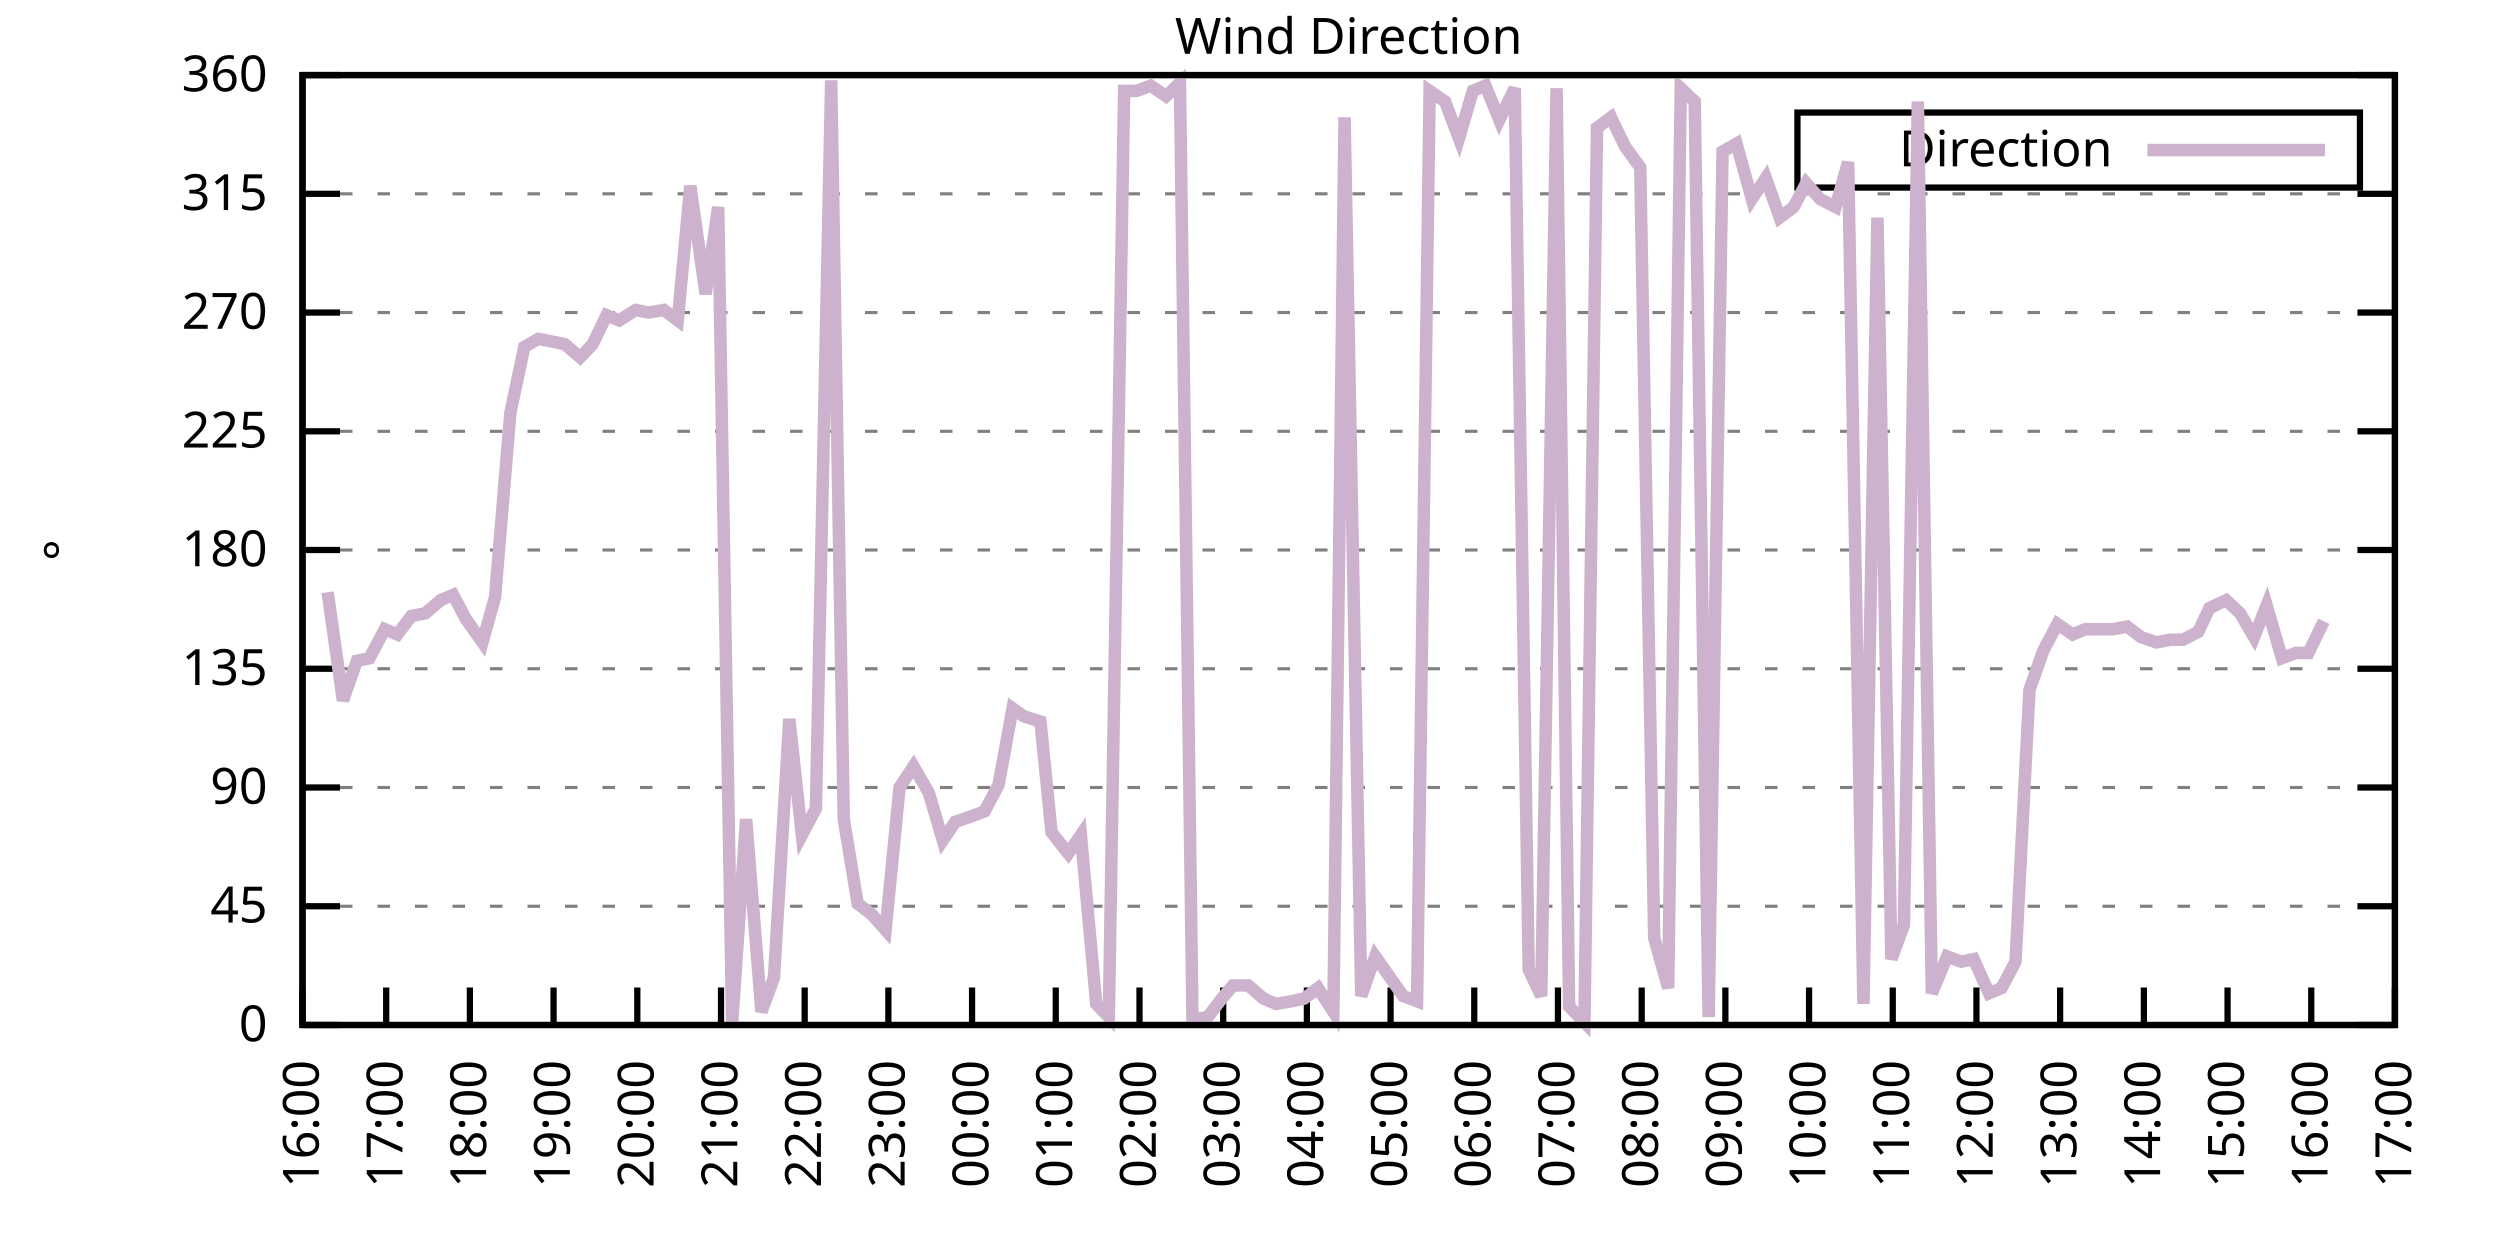
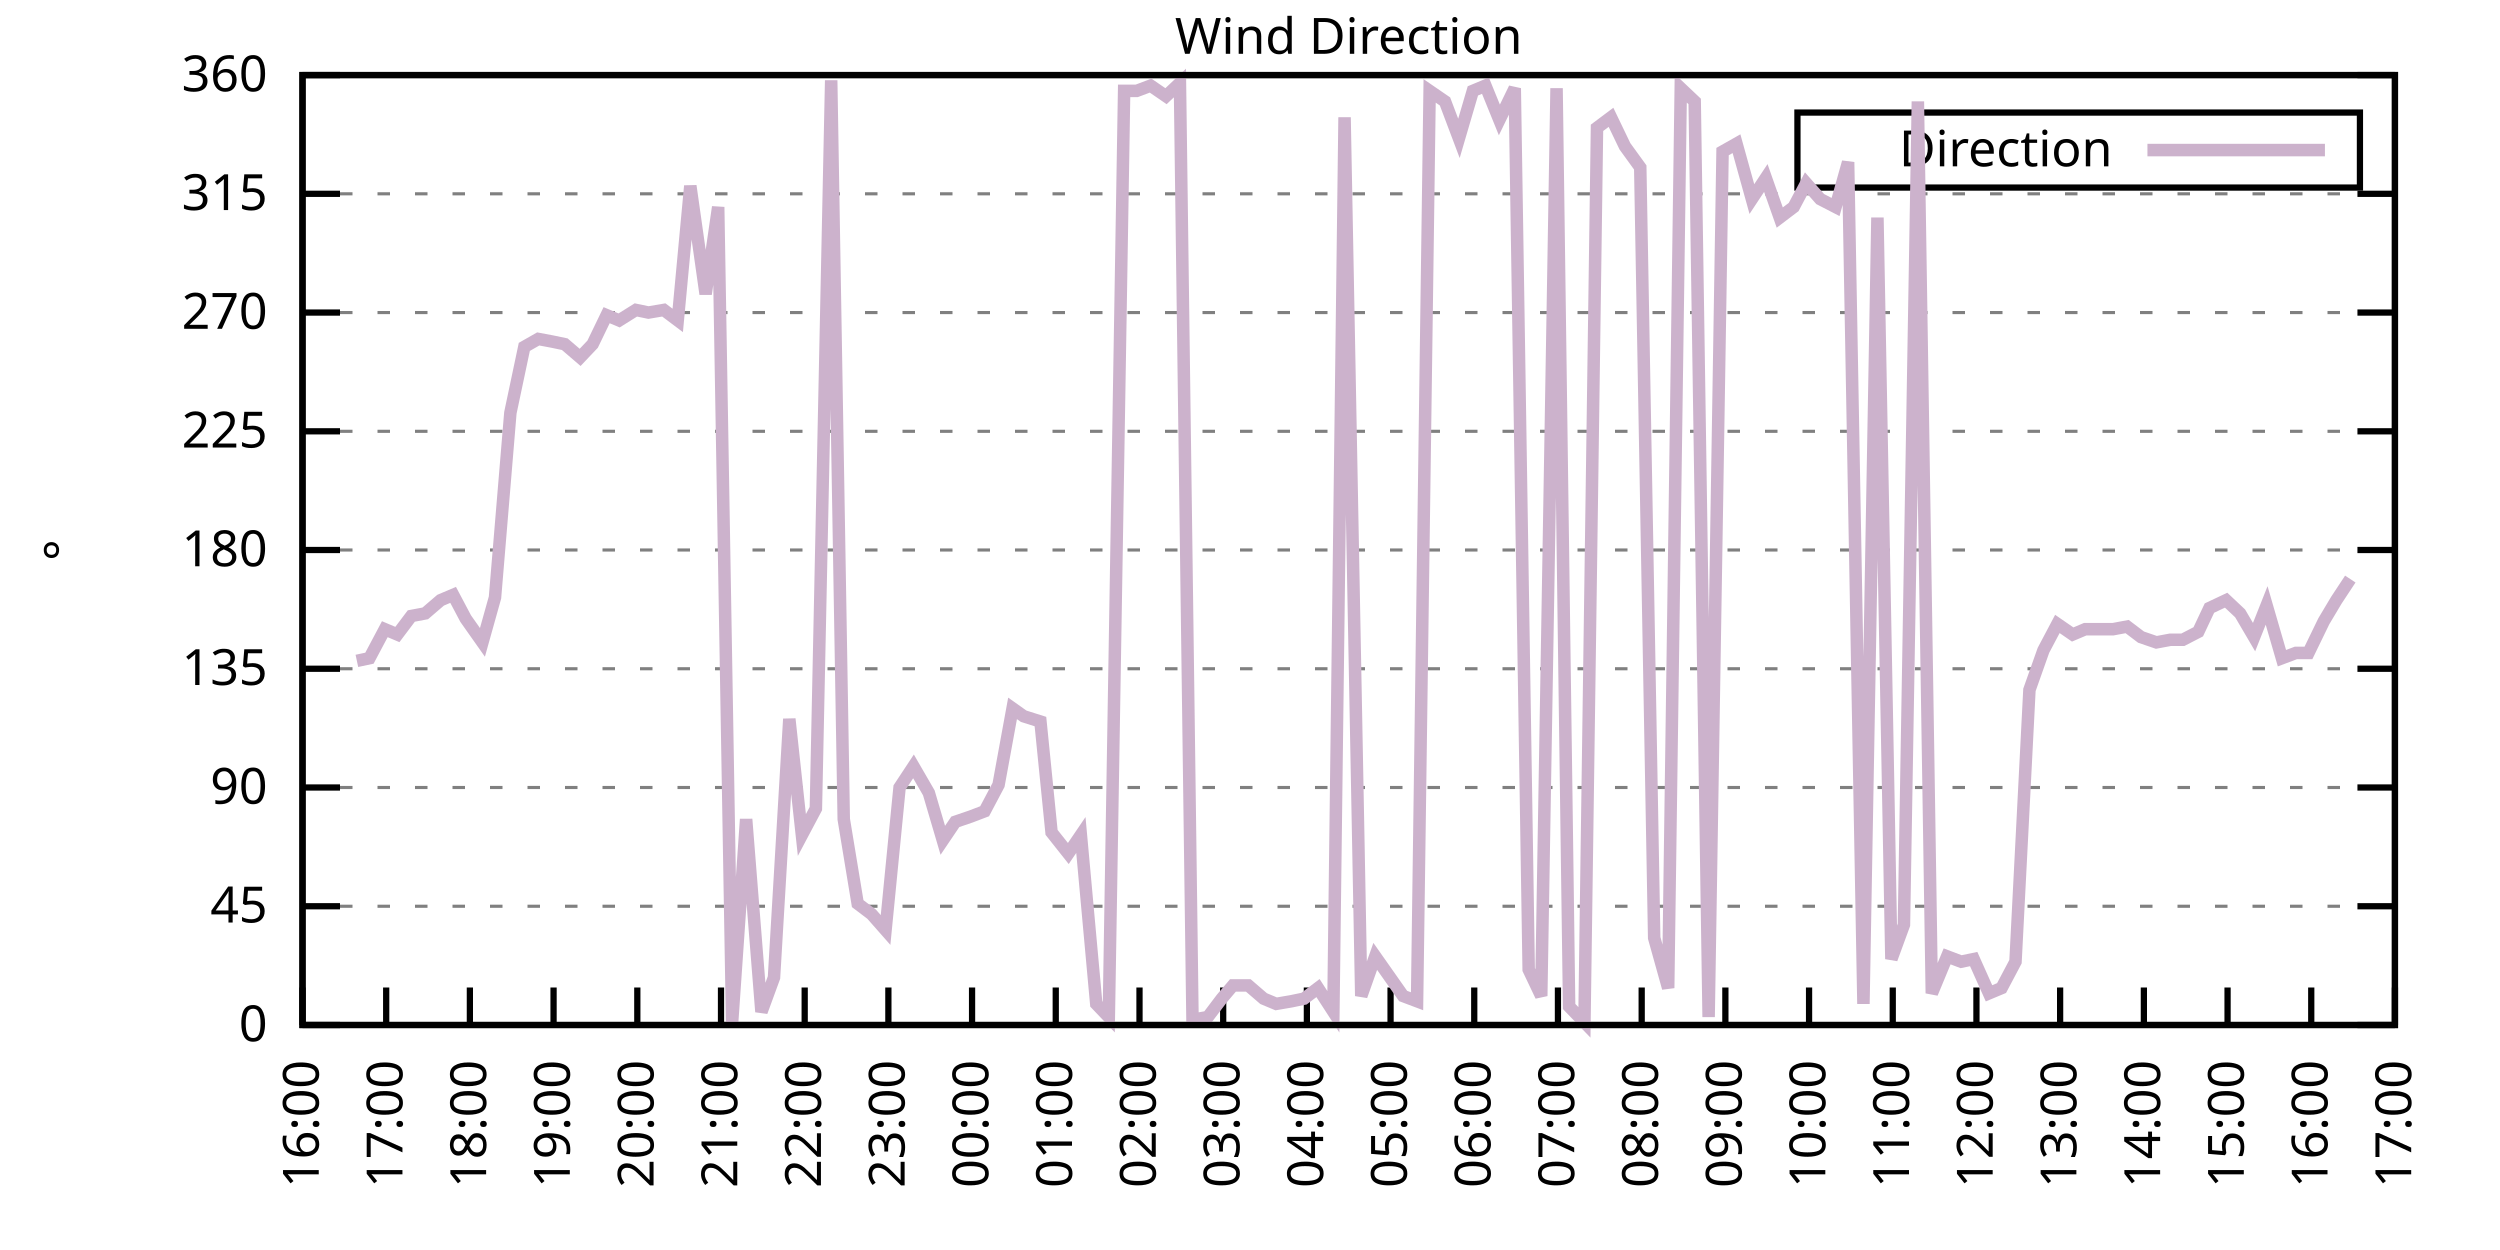
<svg xmlns="http://www.w3.org/2000/svg" xmlns:xlink="http://www.w3.org/1999/xlink" width="400" height="200" viewBox="0 0 400 200">
  <g id="gnuplot_canvas">
    <rect x="0" y="0" width="400" height="200" fill="none" />
    <defs>
      <circle id="gpDot" r="0.5" stroke-width="0.5" stroke="currentColor" />
      <path id="gpPt0" stroke-width="0.333" stroke="currentColor" d="M-1,0 h2 M0,-1 v2" />
      <path id="gpPt1" stroke-width="0.333" stroke="currentColor" d="M-1,-1 L1,1 M1,-1 L-1,1" />
      <path id="gpPt2" stroke-width="0.333" stroke="currentColor" d="M-1,0 L1,0 M0,-1 L0,1 M-1,-1 L1,1 M-1,1 L1,-1" />
      <rect id="gpPt3" stroke-width="0.333" stroke="currentColor" x="-1" y="-1" width="2" height="2" />
      <rect id="gpPt4" stroke-width="0.333" stroke="currentColor" fill="currentColor" x="-1" y="-1" width="2" height="2" />
      <circle id="gpPt5" stroke-width="0.333" stroke="currentColor" cx="0" cy="0" r="1" />
      <use xlink:href="#gpPt5" id="gpPt6" fill="currentColor" stroke="none" />
      <path id="gpPt7" stroke-width="0.333" stroke="currentColor" d="M0,-1.33 L-1.33,0.67 L1.33,0.67 z" />
      <use xlink:href="#gpPt7" id="gpPt8" fill="currentColor" stroke="none" />
      <use xlink:href="#gpPt7" id="gpPt9" stroke="currentColor" transform="rotate(180)" />
      <use xlink:href="#gpPt9" id="gpPt10" fill="currentColor" stroke="none" />
      <use xlink:href="#gpPt3" id="gpPt11" stroke="currentColor" transform="rotate(45)" />
      <use xlink:href="#gpPt11" id="gpPt12" fill="currentColor" stroke="none" />
      <path id="gpPt13" stroke-width="0.333" stroke="currentColor" d="M0,1.330 L1.265,0.411 L0.782,-1.067 L-0.782,-1.076 L-1.265,0.411 z" />
      <use xlink:href="#gpPt13" id="gpPt14" fill="currentColor" stroke="none" />
      <filter id="textbox" filterUnits="objectBoundingBox" x="0" y="0" height="1" width="1">
        <feFlood flood-color="white" flood-opacity="1" result="bgnd" />
        <feComposite in="SourceGraphic" in2="bgnd" operator="atop" />
      </filter>
      <filter id="greybox" filterUnits="objectBoundingBox" x="0" y="0" height="1" width="1">
        <feFlood flood-color="lightgrey" flood-opacity="1" result="grey" />
        <feComposite in="SourceGraphic" in2="grey" operator="atop" />
      </filter>
    </defs>
    <g fill="none" color="white" stroke="currentColor" stroke-width="1.00" stroke-linecap="butt" stroke-linejoin="miter">
</g>
    <g fill="none" color="black" stroke="currentColor" stroke-width="1.00" stroke-linecap="butt" stroke-linejoin="miter">
      <g stroke="none" shape-rendering="crispEdges">
        <polygon fill="rgb(255, 255, 255)" points="48.40,164.00 383.18,164.00 383.18,12.02 48.40,12.02 " />
      </g>
    </g>
    <g fill="none" color="black" stroke="currentColor" stroke-width="1.00" stroke-linecap="butt" stroke-linejoin="miter">
</g>
    <g fill="none" color="black" stroke="black" stroke-width="0.50" stroke-linecap="butt" stroke-linejoin="miter">
</g>
    <g fill="none" color="gray" stroke="currentColor" stroke-width="0.50" stroke-linecap="butt" stroke-linejoin="miter">
      <path stroke="gray" stroke-dasharray="2,4" class="gridline" d="M48.40,164.00 L383.19,164.00  " />
    </g>
    <g fill="none" color="gray" stroke="gray" stroke-width="1.00" stroke-linecap="butt" stroke-linejoin="miter">
</g>
    <g fill="none" color="black" stroke="currentColor" stroke-width="1.00" stroke-linecap="butt" stroke-linejoin="miter">
      <path stroke="black" d="M48.40,164.00 L54.40,164.00 M383.19,164.00 L377.19,164.00  " />
      <g transform="translate(42.80,166.60)" stroke="none" fill="black" font-family="Sans" font-size="8.00" text-anchor="end">
        <text>
          <tspan font-family="Sans"> 0</tspan>
        </text>
      </g>
    </g>
    <g fill="none" color="black" stroke="currentColor" stroke-width="1.00" stroke-linecap="butt" stroke-linejoin="miter">
</g>
    <g fill="none" color="black" stroke="black" stroke-width="0.50" stroke-linecap="butt" stroke-linejoin="miter">
</g>
    <g fill="none" color="gray" stroke="currentColor" stroke-width="0.50" stroke-linecap="butt" stroke-linejoin="miter">
      <path stroke="gray" stroke-dasharray="2,4" class="gridline" d="M48.40,145.00 L383.19,145.00  " />
    </g>
    <g fill="none" color="gray" stroke="gray" stroke-width="1.00" stroke-linecap="butt" stroke-linejoin="miter">
</g>
    <g fill="none" color="black" stroke="currentColor" stroke-width="1.00" stroke-linecap="butt" stroke-linejoin="miter">
      <path stroke="black" d="M48.40,145.00 L54.40,145.00 M383.19,145.00 L377.19,145.00  " />
      <g transform="translate(42.80,147.60)" stroke="none" fill="black" font-family="Sans" font-size="8.00" text-anchor="end">
        <text>
          <tspan font-family="Sans"> 45</tspan>
        </text>
      </g>
    </g>
    <g fill="none" color="black" stroke="currentColor" stroke-width="1.00" stroke-linecap="butt" stroke-linejoin="miter">
</g>
    <g fill="none" color="black" stroke="black" stroke-width="0.50" stroke-linecap="butt" stroke-linejoin="miter">
</g>
    <g fill="none" color="gray" stroke="currentColor" stroke-width="0.50" stroke-linecap="butt" stroke-linejoin="miter">
      <path stroke="gray" stroke-dasharray="2,4" class="gridline" d="M48.40,126.00 L383.19,126.00  " />
    </g>
    <g fill="none" color="gray" stroke="gray" stroke-width="1.00" stroke-linecap="butt" stroke-linejoin="miter">
</g>
    <g fill="none" color="black" stroke="currentColor" stroke-width="1.00" stroke-linecap="butt" stroke-linejoin="miter">
      <path stroke="black" d="M48.40,126.00 L54.40,126.00 M383.19,126.00 L377.19,126.00  " />
      <g transform="translate(42.80,128.60)" stroke="none" fill="black" font-family="Sans" font-size="8.00" text-anchor="end">
        <text>
          <tspan font-family="Sans"> 90</tspan>
        </text>
      </g>
    </g>
    <g fill="none" color="black" stroke="currentColor" stroke-width="1.00" stroke-linecap="butt" stroke-linejoin="miter">
</g>
    <g fill="none" color="black" stroke="black" stroke-width="0.50" stroke-linecap="butt" stroke-linejoin="miter">
</g>
    <g fill="none" color="gray" stroke="currentColor" stroke-width="0.50" stroke-linecap="butt" stroke-linejoin="miter">
      <path stroke="gray" stroke-dasharray="2,4" class="gridline" d="M48.40,107.00 L383.19,107.00  " />
    </g>
    <g fill="none" color="gray" stroke="gray" stroke-width="1.00" stroke-linecap="butt" stroke-linejoin="miter">
</g>
    <g fill="none" color="black" stroke="currentColor" stroke-width="1.00" stroke-linecap="butt" stroke-linejoin="miter">
      <path stroke="black" d="M48.40,107.00 L54.40,107.00 M383.19,107.00 L377.19,107.00  " />
      <g transform="translate(42.80,109.60)" stroke="none" fill="black" font-family="Sans" font-size="8.00" text-anchor="end">
        <text>
          <tspan font-family="Sans"> 135</tspan>
        </text>
      </g>
    </g>
    <g fill="none" color="black" stroke="currentColor" stroke-width="1.00" stroke-linecap="butt" stroke-linejoin="miter">
</g>
    <g fill="none" color="black" stroke="black" stroke-width="0.50" stroke-linecap="butt" stroke-linejoin="miter">
</g>
    <g fill="none" color="gray" stroke="currentColor" stroke-width="0.50" stroke-linecap="butt" stroke-linejoin="miter">
      <path stroke="gray" stroke-dasharray="2,4" class="gridline" d="M48.40,88.00 L383.19,88.00  " />
    </g>
    <g fill="none" color="gray" stroke="gray" stroke-width="1.00" stroke-linecap="butt" stroke-linejoin="miter">
</g>
    <g fill="none" color="black" stroke="currentColor" stroke-width="1.00" stroke-linecap="butt" stroke-linejoin="miter">
      <path stroke="black" d="M48.40,88.00 L54.40,88.00 M383.19,88.00 L377.19,88.00  " />
      <g transform="translate(42.80,90.60)" stroke="none" fill="black" font-family="Sans" font-size="8.00" text-anchor="end">
        <text>
          <tspan font-family="Sans"> 180</tspan>
        </text>
      </g>
    </g>
    <g fill="none" color="black" stroke="currentColor" stroke-width="1.00" stroke-linecap="butt" stroke-linejoin="miter">
</g>
    <g fill="none" color="black" stroke="black" stroke-width="0.50" stroke-linecap="butt" stroke-linejoin="miter">
</g>
    <g fill="none" color="gray" stroke="currentColor" stroke-width="0.50" stroke-linecap="butt" stroke-linejoin="miter">
      <path stroke="gray" stroke-dasharray="2,4" class="gridline" d="M48.40,69.01 L383.19,69.01  " />
    </g>
    <g fill="none" color="gray" stroke="gray" stroke-width="1.00" stroke-linecap="butt" stroke-linejoin="miter">
</g>
    <g fill="none" color="black" stroke="currentColor" stroke-width="1.00" stroke-linecap="butt" stroke-linejoin="miter">
      <path stroke="black" d="M48.40,69.01 L54.40,69.01 M383.19,69.01 L377.19,69.01  " />
      <g transform="translate(42.80,71.61)" stroke="none" fill="black" font-family="Sans" font-size="8.00" text-anchor="end">
        <text>
          <tspan font-family="Sans"> 225</tspan>
        </text>
      </g>
    </g>
    <g fill="none" color="black" stroke="currentColor" stroke-width="1.00" stroke-linecap="butt" stroke-linejoin="miter">
</g>
    <g fill="none" color="black" stroke="black" stroke-width="0.50" stroke-linecap="butt" stroke-linejoin="miter">
</g>
    <g fill="none" color="gray" stroke="currentColor" stroke-width="0.50" stroke-linecap="butt" stroke-linejoin="miter">
      <path stroke="gray" stroke-dasharray="2,4" class="gridline" d="M48.40,50.01 L383.19,50.01  " />
    </g>
    <g fill="none" color="gray" stroke="gray" stroke-width="1.00" stroke-linecap="butt" stroke-linejoin="miter">
</g>
    <g fill="none" color="black" stroke="currentColor" stroke-width="1.00" stroke-linecap="butt" stroke-linejoin="miter">
      <path stroke="black" d="M48.40,50.01 L54.40,50.01 M383.19,50.01 L377.19,50.01  " />
      <g transform="translate(42.80,52.61)" stroke="none" fill="black" font-family="Sans" font-size="8.00" text-anchor="end">
        <text>
          <tspan font-family="Sans"> 270</tspan>
        </text>
      </g>
    </g>
    <g fill="none" color="black" stroke="currentColor" stroke-width="1.00" stroke-linecap="butt" stroke-linejoin="miter">
</g>
    <g fill="none" color="black" stroke="black" stroke-width="0.50" stroke-linecap="butt" stroke-linejoin="miter">
</g>
    <g fill="none" color="gray" stroke="currentColor" stroke-width="0.50" stroke-linecap="butt" stroke-linejoin="miter">
      <path stroke="gray" stroke-dasharray="2,4" class="gridline" d="M48.40,31.01 L383.19,31.01  " />
    </g>
    <g fill="none" color="gray" stroke="gray" stroke-width="1.00" stroke-linecap="butt" stroke-linejoin="miter">
</g>
    <g fill="none" color="black" stroke="currentColor" stroke-width="1.00" stroke-linecap="butt" stroke-linejoin="miter">
      <path stroke="black" d="M48.40,31.01 L54.40,31.01 M383.19,31.01 L377.19,31.01  " />
      <g transform="translate(42.80,33.61)" stroke="none" fill="black" font-family="Sans" font-size="8.00" text-anchor="end">
        <text>
          <tspan font-family="Sans"> 315</tspan>
        </text>
      </g>
    </g>
    <g fill="none" color="black" stroke="currentColor" stroke-width="1.00" stroke-linecap="butt" stroke-linejoin="miter">
</g>
    <g fill="none" color="black" stroke="black" stroke-width="0.50" stroke-linecap="butt" stroke-linejoin="miter">
</g>
    <g fill="none" color="gray" stroke="currentColor" stroke-width="0.50" stroke-linecap="butt" stroke-linejoin="miter">
      <path stroke="gray" stroke-dasharray="2,4" class="gridline" d="M48.40,12.01 L383.19,12.01  " />
    </g>
    <g fill="none" color="gray" stroke="gray" stroke-width="1.00" stroke-linecap="butt" stroke-linejoin="miter">
</g>
    <g fill="none" color="black" stroke="currentColor" stroke-width="1.00" stroke-linecap="butt" stroke-linejoin="miter">
      <path stroke="black" d="M48.40,12.01 L54.40,12.01 M383.19,12.01 L377.19,12.01  " />
      <g transform="translate(42.80,14.61)" stroke="none" fill="black" font-family="Sans" font-size="8.00" text-anchor="end">
        <text>
          <tspan font-family="Sans"> 360</tspan>
        </text>
      </g>
    </g>
    <g fill="none" color="black" stroke="currentColor" stroke-width="1.00" stroke-linecap="butt" stroke-linejoin="miter">
      <path stroke="black" d="M48.40,164.00 L48.40,158.00  " />
      <g transform="translate(51.00,169.60) rotate(270.00)" stroke="none" fill="black" font-family="Sans" font-size="8.00" text-anchor="end">
        <text>
          <tspan font-family="Sans">16:00</tspan>
        </text>
      </g>
    </g>
    <g fill="none" color="black" stroke="currentColor" stroke-width="1.00" stroke-linecap="butt" stroke-linejoin="miter">
      <path stroke="black" d="M61.79,164.00 L61.79,158.00  " />
      <g transform="translate(64.39,169.60) rotate(270.00)" stroke="none" fill="black" font-family="Sans" font-size="8.00" text-anchor="end">
        <text>
          <tspan font-family="Sans">17:00</tspan>
        </text>
      </g>
    </g>
    <g fill="none" color="black" stroke="currentColor" stroke-width="1.00" stroke-linecap="butt" stroke-linejoin="miter">
      <path stroke="black" d="M75.18,164.00 L75.18,158.00  " />
      <g transform="translate(77.78,169.60) rotate(270.00)" stroke="none" fill="black" font-family="Sans" font-size="8.00" text-anchor="end">
        <text>
          <tspan font-family="Sans">18:00</tspan>
        </text>
      </g>
    </g>
    <g fill="none" color="black" stroke="currentColor" stroke-width="1.00" stroke-linecap="butt" stroke-linejoin="miter">
      <path stroke="black" d="M88.57,164.00 L88.57,158.00  " />
      <g transform="translate(91.17,169.60) rotate(270.00)" stroke="none" fill="black" font-family="Sans" font-size="8.00" text-anchor="end">
        <text>
          <tspan font-family="Sans">19:00</tspan>
        </text>
      </g>
    </g>
    <g fill="none" color="black" stroke="currentColor" stroke-width="1.00" stroke-linecap="butt" stroke-linejoin="miter">
      <path stroke="black" d="M101.97,164.00 L101.97,158.00  " />
      <g transform="translate(104.57,169.60) rotate(270.00)" stroke="none" fill="black" font-family="Sans" font-size="8.00" text-anchor="end">
        <text>
          <tspan font-family="Sans">20:00</tspan>
        </text>
      </g>
    </g>
    <g fill="none" color="black" stroke="currentColor" stroke-width="1.00" stroke-linecap="butt" stroke-linejoin="miter">
      <path stroke="black" d="M115.36,164.00 L115.36,158.00  " />
      <g transform="translate(117.96,169.60) rotate(270.00)" stroke="none" fill="black" font-family="Sans" font-size="8.00" text-anchor="end">
        <text>
          <tspan font-family="Sans">21:00</tspan>
        </text>
      </g>
    </g>
    <g fill="none" color="black" stroke="currentColor" stroke-width="1.00" stroke-linecap="butt" stroke-linejoin="miter">
      <path stroke="black" d="M128.75,164.00 L128.75,158.00  " />
      <g transform="translate(131.35,169.60) rotate(270.00)" stroke="none" fill="black" font-family="Sans" font-size="8.00" text-anchor="end">
        <text>
          <tspan font-family="Sans">22:00</tspan>
        </text>
      </g>
    </g>
    <g fill="none" color="black" stroke="currentColor" stroke-width="1.00" stroke-linecap="butt" stroke-linejoin="miter">
      <path stroke="black" d="M142.14,164.00 L142.14,158.00  " />
      <g transform="translate(144.74,169.60) rotate(270.00)" stroke="none" fill="black" font-family="Sans" font-size="8.00" text-anchor="end">
        <text>
          <tspan font-family="Sans">23:00</tspan>
        </text>
      </g>
    </g>
    <g fill="none" color="black" stroke="currentColor" stroke-width="1.00" stroke-linecap="butt" stroke-linejoin="miter">
      <path stroke="black" d="M155.53,164.00 L155.53,158.00  " />
      <g transform="translate(158.13,169.60) rotate(270.00)" stroke="none" fill="black" font-family="Sans" font-size="8.00" text-anchor="end">
        <text>
          <tspan font-family="Sans">00:00</tspan>
        </text>
      </g>
    </g>
    <g fill="none" color="black" stroke="currentColor" stroke-width="1.00" stroke-linecap="butt" stroke-linejoin="miter">
      <path stroke="black" d="M168.92,164.00 L168.92,158.00  " />
      <g transform="translate(171.52,169.60) rotate(270.00)" stroke="none" fill="black" font-family="Sans" font-size="8.00" text-anchor="end">
        <text>
          <tspan font-family="Sans">01:00</tspan>
        </text>
      </g>
    </g>
    <g fill="none" color="black" stroke="currentColor" stroke-width="1.00" stroke-linecap="butt" stroke-linejoin="miter">
      <path stroke="black" d="M182.32,164.00 L182.32,158.00  " />
      <g transform="translate(184.92,169.60) rotate(270.00)" stroke="none" fill="black" font-family="Sans" font-size="8.00" text-anchor="end">
        <text>
          <tspan font-family="Sans">02:00</tspan>
        </text>
      </g>
    </g>
    <g fill="none" color="black" stroke="currentColor" stroke-width="1.00" stroke-linecap="butt" stroke-linejoin="miter">
      <path stroke="black" d="M195.71,164.00 L195.71,158.00  " />
      <g transform="translate(198.31,169.60) rotate(270.00)" stroke="none" fill="black" font-family="Sans" font-size="8.00" text-anchor="end">
        <text>
          <tspan font-family="Sans">03:00</tspan>
        </text>
      </g>
    </g>
    <g fill="none" color="black" stroke="currentColor" stroke-width="1.00" stroke-linecap="butt" stroke-linejoin="miter">
      <path stroke="black" d="M209.10,164.00 L209.10,158.00  " />
      <g transform="translate(211.70,169.60) rotate(270.00)" stroke="none" fill="black" font-family="Sans" font-size="8.00" text-anchor="end">
        <text>
          <tspan font-family="Sans">04:00</tspan>
        </text>
      </g>
    </g>
    <g fill="none" color="black" stroke="currentColor" stroke-width="1.00" stroke-linecap="butt" stroke-linejoin="miter">
      <path stroke="black" d="M222.49,164.00 L222.49,158.00  " />
      <g transform="translate(225.09,169.60) rotate(270.00)" stroke="none" fill="black" font-family="Sans" font-size="8.00" text-anchor="end">
        <text>
          <tspan font-family="Sans">05:00</tspan>
        </text>
      </g>
    </g>
    <g fill="none" color="black" stroke="currentColor" stroke-width="1.00" stroke-linecap="butt" stroke-linejoin="miter">
      <path stroke="black" d="M235.88,164.00 L235.88,158.00  " />
      <g transform="translate(238.48,169.60) rotate(270.00)" stroke="none" fill="black" font-family="Sans" font-size="8.00" text-anchor="end">
        <text>
          <tspan font-family="Sans">06:00</tspan>
        </text>
      </g>
    </g>
    <g fill="none" color="black" stroke="currentColor" stroke-width="1.00" stroke-linecap="butt" stroke-linejoin="miter">
      <path stroke="black" d="M249.27,164.00 L249.27,158.00  " />
      <g transform="translate(251.87,169.60) rotate(270.00)" stroke="none" fill="black" font-family="Sans" font-size="8.00" text-anchor="end">
        <text>
          <tspan font-family="Sans">07:00</tspan>
        </text>
      </g>
    </g>
    <g fill="none" color="black" stroke="currentColor" stroke-width="1.00" stroke-linecap="butt" stroke-linejoin="miter">
      <path stroke="black" d="M262.67,164.00 L262.67,158.00  " />
      <g transform="translate(265.27,169.60) rotate(270.00)" stroke="none" fill="black" font-family="Sans" font-size="8.00" text-anchor="end">
        <text>
          <tspan font-family="Sans">08:00</tspan>
        </text>
      </g>
    </g>
    <g fill="none" color="black" stroke="currentColor" stroke-width="1.00" stroke-linecap="butt" stroke-linejoin="miter">
      <path stroke="black" d="M276.06,164.00 L276.06,158.00  " />
      <g transform="translate(278.66,169.60) rotate(270.00)" stroke="none" fill="black" font-family="Sans" font-size="8.00" text-anchor="end">
        <text>
          <tspan font-family="Sans">09:00</tspan>
        </text>
      </g>
    </g>
    <g fill="none" color="black" stroke="currentColor" stroke-width="1.00" stroke-linecap="butt" stroke-linejoin="miter">
      <path stroke="black" d="M289.45,164.00 L289.45,158.00  " />
      <g transform="translate(292.05,169.60) rotate(270.00)" stroke="none" fill="black" font-family="Sans" font-size="8.00" text-anchor="end">
        <text>
          <tspan font-family="Sans">10:00</tspan>
        </text>
      </g>
    </g>
    <g fill="none" color="black" stroke="currentColor" stroke-width="1.00" stroke-linecap="butt" stroke-linejoin="miter">
      <path stroke="black" d="M302.84,164.00 L302.84,158.00  " />
      <g transform="translate(305.44,169.60) rotate(270.00)" stroke="none" fill="black" font-family="Sans" font-size="8.00" text-anchor="end">
        <text>
          <tspan font-family="Sans">11:00</tspan>
        </text>
      </g>
    </g>
    <g fill="none" color="black" stroke="currentColor" stroke-width="1.00" stroke-linecap="butt" stroke-linejoin="miter">
      <path stroke="black" d="M316.23,164.00 L316.23,158.00  " />
      <g transform="translate(318.83,169.60) rotate(270.00)" stroke="none" fill="black" font-family="Sans" font-size="8.00" text-anchor="end">
        <text>
          <tspan font-family="Sans">12:00</tspan>
        </text>
      </g>
    </g>
    <g fill="none" color="black" stroke="currentColor" stroke-width="1.00" stroke-linecap="butt" stroke-linejoin="miter">
      <path stroke="black" d="M329.62,164.00 L329.62,158.00  " />
      <g transform="translate(332.22,169.60) rotate(270.00)" stroke="none" fill="black" font-family="Sans" font-size="8.00" text-anchor="end">
        <text>
          <tspan font-family="Sans">13:00</tspan>
        </text>
      </g>
    </g>
    <g fill="none" color="black" stroke="currentColor" stroke-width="1.00" stroke-linecap="butt" stroke-linejoin="miter">
      <path stroke="black" d="M343.02,164.00 L343.02,158.00  " />
      <g transform="translate(345.62,169.60) rotate(270.00)" stroke="none" fill="black" font-family="Sans" font-size="8.00" text-anchor="end">
        <text>
          <tspan font-family="Sans">14:00</tspan>
        </text>
      </g>
    </g>
    <g fill="none" color="black" stroke="currentColor" stroke-width="1.00" stroke-linecap="butt" stroke-linejoin="miter">
      <path stroke="black" d="M356.41,164.00 L356.41,158.00  " />
      <g transform="translate(359.01,169.60) rotate(270.00)" stroke="none" fill="black" font-family="Sans" font-size="8.00" text-anchor="end">
        <text>
          <tspan font-family="Sans">15:00</tspan>
        </text>
      </g>
    </g>
    <g fill="none" color="black" stroke="currentColor" stroke-width="1.00" stroke-linecap="butt" stroke-linejoin="miter">
      <path stroke="black" d="M369.80,164.00 L369.80,158.00  " />
      <g transform="translate(372.40,169.60) rotate(270.00)" stroke="none" fill="black" font-family="Sans" font-size="8.00" text-anchor="end">
        <text>
          <tspan font-family="Sans">16:00</tspan>
        </text>
      </g>
    </g>
    <g fill="none" color="black" stroke="currentColor" stroke-width="1.00" stroke-linecap="butt" stroke-linejoin="miter">
      <path stroke="black" d="M383.19,164.00 L383.19,158.00  " />
      <g transform="translate(385.79,169.60) rotate(270.00)" stroke="none" fill="black" font-family="Sans" font-size="8.00" text-anchor="end">
        <text>
          <tspan font-family="Sans">17:00</tspan>
        </text>
      </g>
    </g>
    <g fill="none" color="black" stroke="currentColor" stroke-width="1.00" stroke-linecap="butt" stroke-linejoin="miter">
</g>
    <g fill="none" color="black" stroke="currentColor" stroke-width="1.00" stroke-linecap="butt" stroke-linejoin="miter">
      <path stroke="black" d="M48.40,12.01 L48.40,164.00 L383.19,164.00 L383.19,12.01 L48.40,12.01 Z  " />
    </g>
    <g fill="none" color="black" stroke="currentColor" stroke-width="1.00" stroke-linecap="butt" stroke-linejoin="miter">
</g>
    <g fill="none" color="black" stroke="currentColor" stroke-width="1.00" stroke-linecap="butt" stroke-linejoin="miter">
      <path stroke="black" d="M287.59,30.01 L287.59,18.01 L377.59,18.01 L377.59,30.01 L287.59,30.01 Z  " />
    </g>
    <g id="Wind_direction_plot_1">
      <g fill="none" color="white" stroke="black" stroke-width="2.00" stroke-linecap="butt" stroke-linejoin="miter">
</g>
      <g fill="none" color="black" stroke="currentColor" stroke-width="2.00" stroke-linecap="butt" stroke-linejoin="miter">
        <g transform="translate(337.99,26.61)" stroke="none" fill="black" font-family="Sans" font-size="8.00" text-anchor="end">
          <text>
            <tspan font-family="Sans">Direction</tspan>
          </text>
        </g>
      </g>
      <g fill="none" color="black" stroke="currentColor" stroke-width="2.00" stroke-linecap="butt" stroke-linejoin="miter">
-         <path stroke="rgb(204, 178, 204)" d="M343.59,24.01 L371.99,24.01 M52.42,94.76 L54.87,112.07 L57.10,105.74 L59.11,105.31 L61.57,100.67 L63.58,101.52   L65.81,98.56 L68.04,98.14 L70.50,96.03 L72.50,95.18 L74.51,98.98 L77.19,102.78 L79.20,95.60 L81.66,66.05   L83.89,55.50 L86.12,54.23 L88.35,54.65 L90.36,55.07 L92.82,57.18 L94.82,55.07 L97.06,50.43 L99.06,51.27   L101.74,49.59 L103.75,50.01 L106.21,49.59 L108.44,51.27 L110.45,29.74 L112.90,47.05 L114.91,33.12 L117.14,163.58   L119.38,131.07 L121.83,161.89 L123.84,156.40 L126.29,115.03 L128.30,133.60 L130.54,129.38 L132.99,12.85 L135.00,131.07   L137.23,144.58 L139.46,146.27 L141.69,148.80 L143.93,126.00 L146.16,122.62 L148.61,126.85 L150.85,134.45 L152.85,131.49   L155.31,130.65 L157.54,129.80 L159.77,125.58 L162.01,113.34 L163.79,114.60 L166.47,115.45 L168.25,133.18 L170.93,136.56   L172.94,133.60 L175.40,160.62 L177.41,162.73 L179.86,14.54 L181.87,14.54 L184.10,13.70 L186.56,15.39 L188.79,13.28   L190.80,163.16 L193.25,162.73 L195.48,159.78 L197.27,157.67 L199.73,157.67 L202.18,159.78 L204.19,160.62 L206.64,160.20   L208.65,159.78 L210.88,158.09 L213.34,161.89 L215.13,18.77 L217.80,159.36 L220.04,153.02 L224.50,159.36 L226.73,160.20   L228.74,14.54 L231.20,16.23 L233.43,22.14 L235.66,14.54 L237.67,13.70 L239.90,19.19 L242.36,14.12 L244.59,155.13   L246.60,159.36 L249.05,14.12 L251.06,161.04 L253.51,163.58 L255.52,20.45 L257.76,18.77 L259.99,23.41 L262.44,26.79   L264.67,150.07 L266.91,158.09 L268.92,14.12 L271.15,16.23 L273.38,162.73 L275.61,24.25 L277.84,22.99 L280.30,31.85   L282.53,28.48 L284.76,34.81 L286.99,33.12 L289.00,29.32 L291.23,31.85 L293.69,33.12 L295.70,25.94 L298.15,160.62   L300.39,34.81 L302.62,153.45 L304.63,147.96 L306.86,16.23 L309.09,158.93 L311.54,153.02 L313.78,153.87 L315.79,153.45   L318.24,158.93 L320.25,158.09 L322.48,153.87 L324.71,110.38 L326.95,104.05 L329.18,99.83 L331.63,101.52 L333.64,100.67   L336.10,100.67 L338.10,100.67 L340.34,100.25 L342.57,101.94 L345.02,102.78 L347.26,102.36 L349.26,102.36 L351.72,101.09   L353.51,97.29 L356.18,96.03 L358.42,98.14 L360.65,101.94 L362.66,96.87 L365.11,105.31 L367.34,104.47 L369.35,104.47   L371.81,99.40  " />
+         <path stroke="rgb(204, 178, 204)" d="M343.59,24.01 L371.99,24.01 M57.10,105.74 L59.11,105.31 L61.57,100.67 L63.58,101.52 L65.81,98.56 L68.04,98.14   L70.50,96.03 L72.50,95.18 L74.51,98.98 L77.19,102.78 L79.20,95.60 L81.66,66.05 L83.89,55.50 L86.12,54.23   L88.35,54.65 L90.36,55.07 L92.82,57.18 L94.82,55.07 L97.06,50.43 L99.06,51.27 L101.74,49.59 L103.75,50.01   L106.21,49.59 L108.44,51.27 L110.45,29.74 L112.90,47.05 L114.91,33.12 L117.14,163.58 L119.38,131.07 L121.83,161.89   L123.84,156.40 L126.29,115.03 L128.30,133.60 L130.54,129.38 L132.99,12.85 L135.00,131.07 L137.23,144.58 L139.46,146.27   L141.69,148.80 L143.93,126.00 L146.16,122.62 L148.61,126.85 L150.85,134.45 L152.85,131.49 L155.31,130.65 L157.54,129.80   L159.77,125.58 L162.01,113.34 L163.79,114.60 L166.47,115.45 L168.25,133.18 L170.93,136.56 L172.94,133.60 L175.40,160.62   L177.41,162.73 L179.86,14.54 L181.87,14.54 L184.10,13.70 L186.56,15.39 L188.79,13.28 L190.80,163.16 L193.25,162.73   L195.48,159.78 L197.27,157.67 L199.73,157.67 L202.18,159.78 L204.19,160.62 L206.64,160.20 L208.65,159.78 L210.88,158.09   L213.34,161.89 L215.13,18.77 L217.80,159.36 L220.04,153.02 L224.50,159.36 L226.73,160.20 L228.74,14.54 L231.20,16.23   L233.43,22.14 L235.66,14.54 L237.67,13.70 L239.90,19.19 L242.36,14.12 L244.59,155.13 L246.60,159.36 L249.05,14.12   L251.06,161.04 L253.51,163.58 L255.52,20.45 L257.76,18.77 L259.99,23.41 L262.44,26.79 L264.67,150.07 L266.91,158.09   L268.92,14.12 L271.15,16.23 L273.38,162.73 L275.61,24.25 L277.84,22.99 L280.30,31.85 L282.53,28.48 L284.76,34.81   L286.99,33.12 L289.00,29.32 L291.23,31.85 L293.69,33.12 L295.70,25.94 L298.15,160.62 L300.39,34.81 L302.62,153.45   L304.63,147.96 L306.86,16.23 L309.09,158.93 L311.54,153.02 L313.78,153.87 L315.79,153.45 L318.24,158.93 L320.25,158.09   L322.48,153.87 L324.71,110.38 L326.95,104.05 L329.18,99.83 L331.63,101.52 L333.64,100.67 L336.10,100.67 L338.10,100.67   L340.34,100.25 L342.57,101.94 L345.02,102.78 L347.26,102.36 L349.26,102.36 L351.72,101.09 L353.51,97.29 L356.18,96.03   L358.42,98.14 L360.65,101.94 L362.66,96.87 L365.11,105.31 L367.34,104.47 L369.35,104.47 L371.81,99.40 L373.82,96.03   L376.05,92.65  " />
      </g>
    </g>
    <g fill="none" color="black" stroke="currentColor" stroke-width="2.00" stroke-linecap="butt" stroke-linejoin="miter">
</g>
    <g fill="none" color="black" stroke="black" stroke-width="1.00" stroke-linecap="butt" stroke-linejoin="miter">
</g>
    <g fill="none" color="black" stroke="currentColor" stroke-width="1.00" stroke-linecap="butt" stroke-linejoin="miter">
      <path stroke="black" d="M48.40,12.01 L48.40,164.00 L383.19,164.00 L383.19,12.01 L48.40,12.01 Z  " />
      <g transform="translate(12.80,88.01) rotate(270.00)" stroke="none" fill="black" font-family="Sans" font-size="8.00" text-anchor="middle">
        <text>
          <tspan font-family="Sans">°</tspan>
        </text>
      </g>
    </g>
    <g fill="none" color="black" stroke="currentColor" stroke-width="1.00" stroke-linecap="butt" stroke-linejoin="miter">
</g>
    <g fill="none" color="black" stroke="currentColor" stroke-width="1.00" stroke-linecap="butt" stroke-linejoin="miter">
      <g transform="translate(215.79,8.61)" stroke="none" fill="black" font-family="Sans" font-size="8.00" text-anchor="middle">
        <text>
          <tspan font-family="Sans">Wind Direction</tspan>
        </text>
      </g>
    </g>
    <g fill="none" color="black" stroke="currentColor" stroke-width="1.00" stroke-linecap="butt" stroke-linejoin="miter">
</g>
  </g>
</svg>
